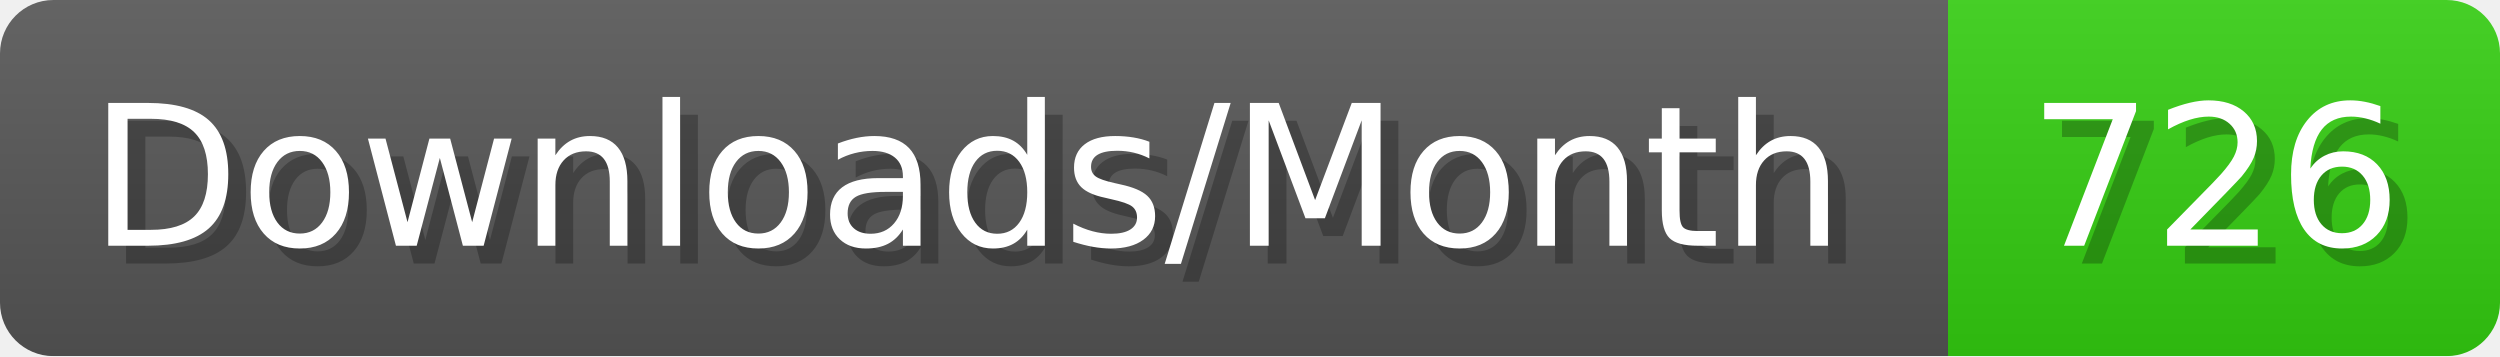
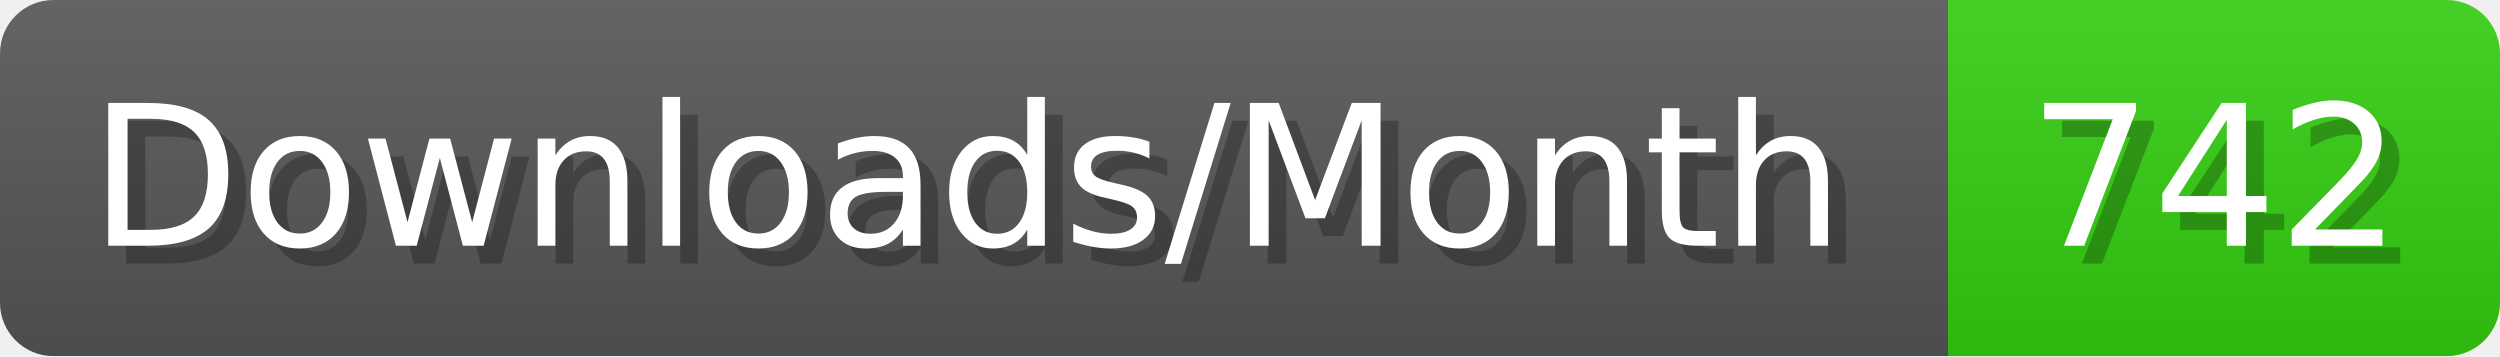
- <svg xmlns="http://www.w3.org/2000/svg" width="140.4" height="20" viewBox="0 0 1404 200" role="img" aria-label="Downloads/Month: 726">
+ <svg xmlns="http://www.w3.org/2000/svg" width="140.4" height="20" viewBox="0 0 1404 200" role="img" aria-label="Downloads/Month: 742">
  <linearGradient id="YlXUI" x2="0" y2="100%">
    <stop offset="0" stop-opacity=".1" stop-color="#EEE" />
    <stop offset="1" stop-opacity=".1" />
  </linearGradient>
  <mask id="JHhop">
    <rect width="1404" height="200" rx="30" fill="#FFF" />
  </mask>
  <g mask="url(#JHhop)">
    <rect width="1094" height="200" fill="#555" />
    <rect width="310" height="200" fill="#3C1" x="1094" />
    <rect width="1404" height="200" fill="url(#YlXUI)" />
  </g>
  <g aria-hidden="true" fill="#fff" text-anchor="start" font-family="Verdana,DejaVu Sans,sans-serif" font-size="110">
    <text x="60" y="148" textLength="994" fill="#000" opacity="0.25">Downloads/Month</text>
    <text x="50" y="138" textLength="994">Downloads/Month</text>
-     <text x="1149" y="148" textLength="210" fill="#000" opacity="0.25">726</text>
-     <text x="1139" y="138" textLength="210">726</text>
+     <text x="1149" y="148" textLength="210" fill="#000" opacity="0.25">742</text>
+     <text x="1139" y="138" textLength="210">742</text>
  </g>
</svg>
